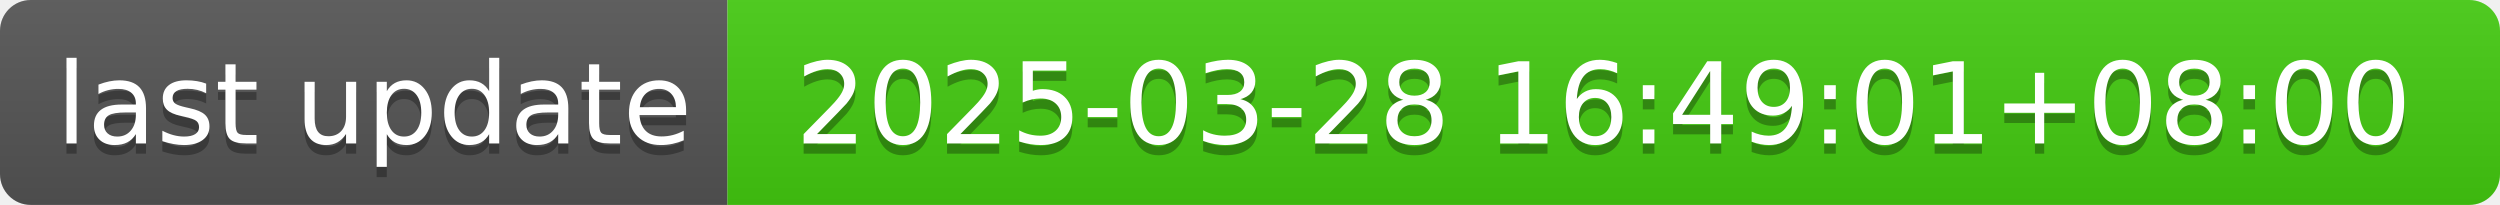
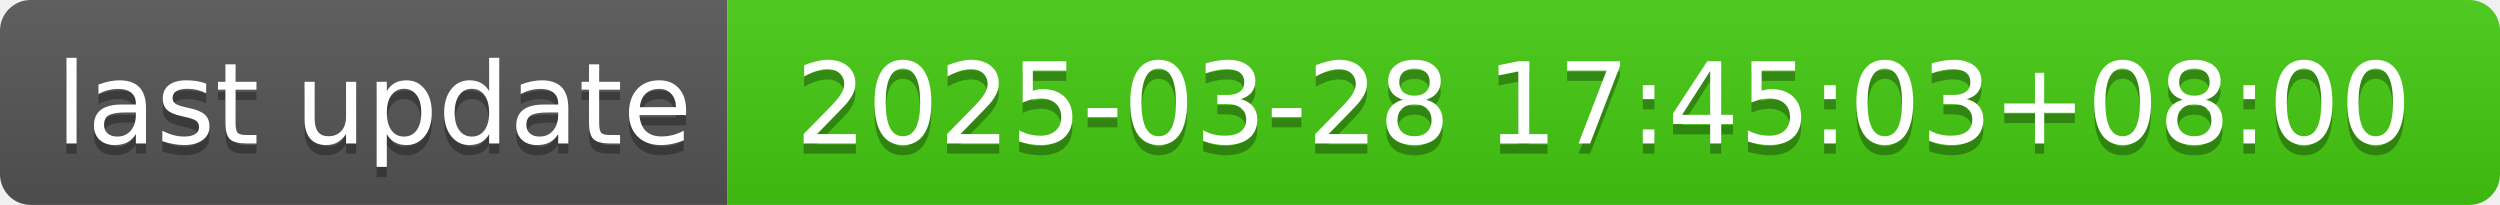
- <svg xmlns="http://www.w3.org/2000/svg" width="244" height="20" role="img" aria-label="last update: 2025-03-28 16:49:01+08:00">
+ <svg xmlns="http://www.w3.org/2000/svg" width="244" height="20" role="img" aria-label="last update: 2025-03-28 17:45:03+08:00">
  <linearGradient id="s" x2="0" y2="100%">
    <stop offset="0" stop-color="#bbb" stop-opacity=".1" />
    <stop offset="1" stop-opacity=".1" />
  </linearGradient>
  <clipPath id="r">
    <rect width="244" height="20" rx="3" fill="#fff" />
  </clipPath>
  <g clip-path="url(#r)">
    <rect width="71" height="20" fill="#555" />
    <rect x="71" width="173" height="20" fill="#4c1" />
    <rect width="244" height="20" fill="url(#s)" />
  </g>
  <g fill="#fff" text-anchor="middle" font-family="Verdana,Geneva,DejaVu Sans,sans-serif" text-rendering="geometricPrecision" font-size="110">
    <text aria-hidden="true" x="365" y="150" fill="#010101" fill-opacity=".3" transform="scale(.1)" textLength="610">last update</text>
    <text x="365" y="140" transform="scale(.1)" fill="#fff" textLength="610">last update</text>
-     <text aria-hidden="true" x="1565" y="150" fill="#010101" fill-opacity=".3" transform="scale(.1)" textLength="1630">2025-03-28 16:49:01+08:00</text>
-     <text x="1565" y="140" transform="scale(.1)" fill="#fff" textLength="1630">2025-03-28 16:49:01+08:00</text>
+     <text aria-hidden="true" x="1565" y="150" fill="#010101" fill-opacity=".3" transform="scale(.1)" textLength="1630">2025-03-28 17:45:03+08:00</text>
+     <text x="1565" y="140" transform="scale(.1)" fill="#fff" textLength="1630">2025-03-28 17:45:03+08:00</text>
  </g>
</svg>
